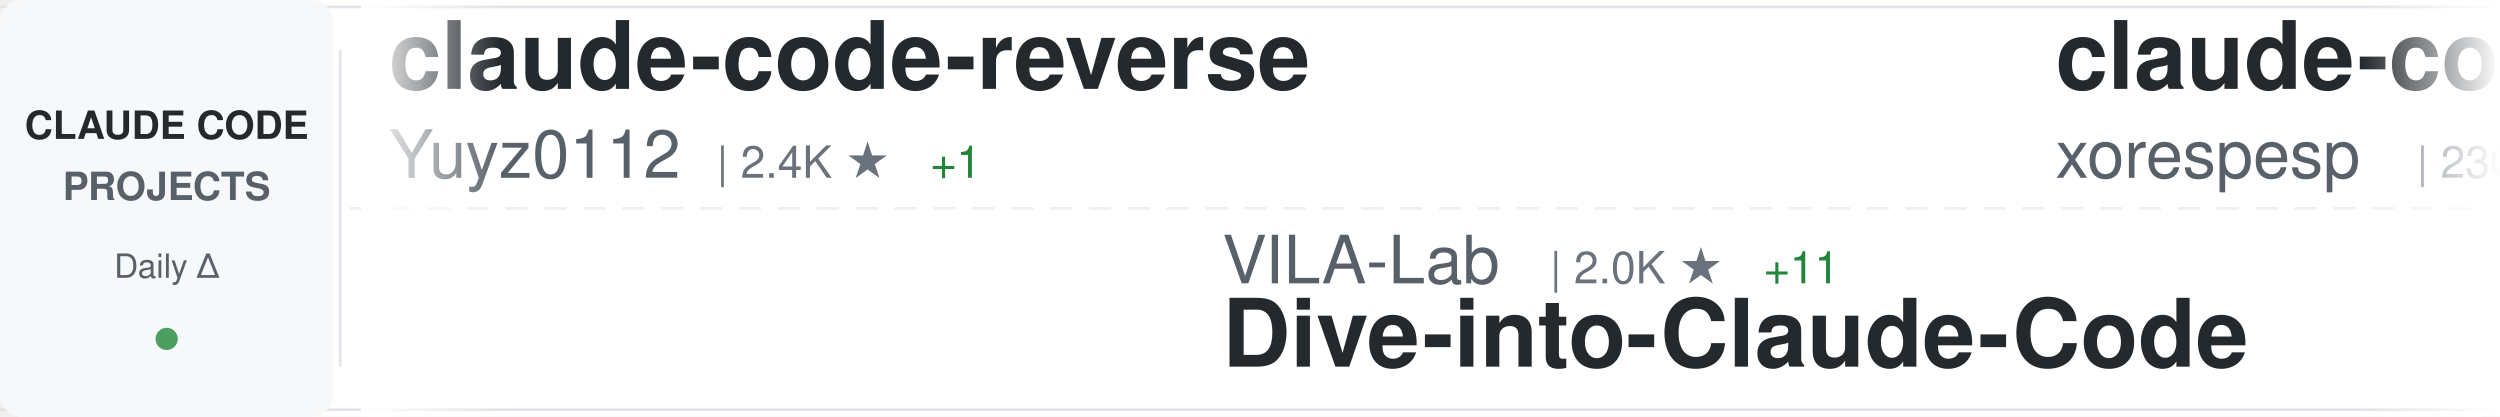
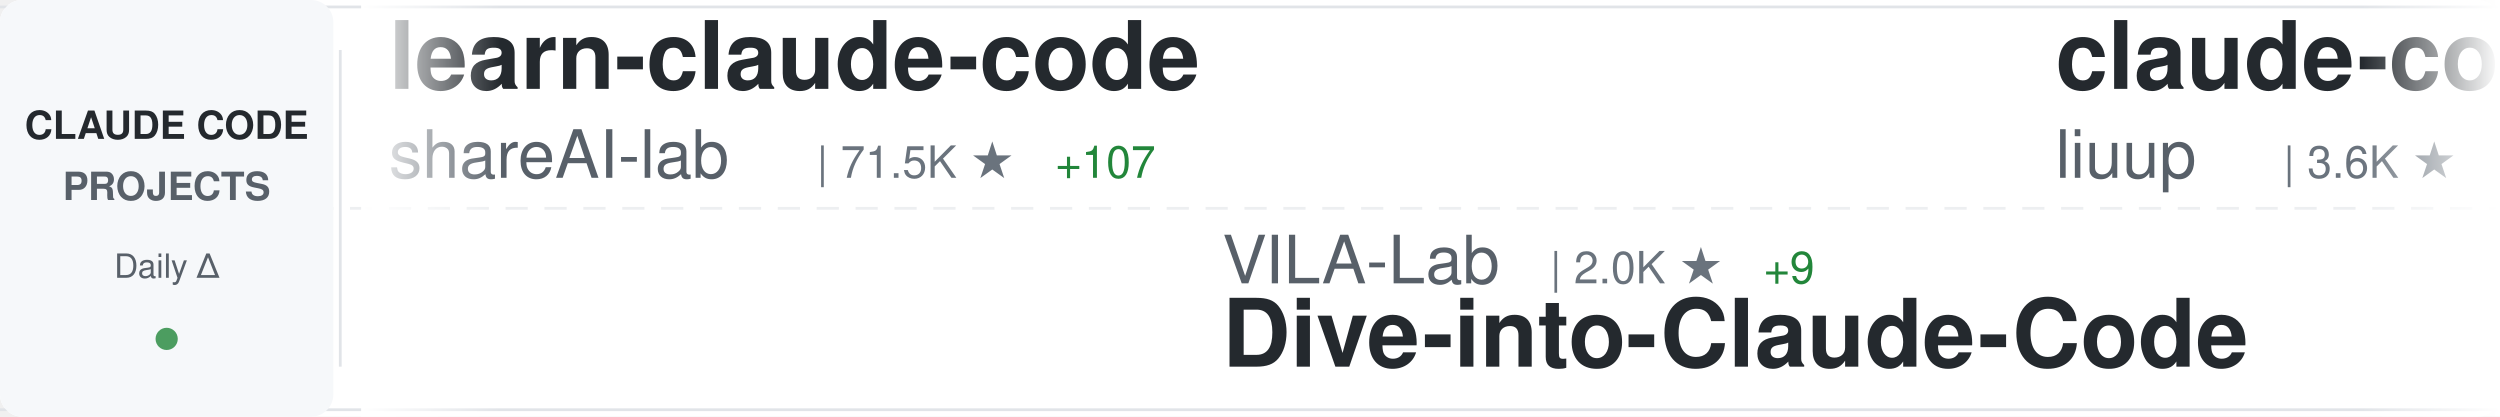
<svg xmlns="http://www.w3.org/2000/svg" width="900" height="150">
  <defs>
    <linearGradient id="awesomeLeftFade" x1="0%" y1="0%" x2="100%" y2="0%">
      <stop offset="0%" style="stop-color:#ffffff;stop-opacity:1" />
      <stop offset="100%" style="stop-color:#ffffff;stop-opacity:0" />
    </linearGradient>
    <linearGradient id="awesomeRightFade" x1="0%" y1="0%" x2="100%" y2="0%">
      <stop offset="0%" style="stop-color:#ffffff;stop-opacity:0" />
      <stop offset="100%" style="stop-color:#ffffff;stop-opacity:1" />
    </linearGradient>
  </defs>
  <rect width="900" height="150" fill="#ffffff" rx="8" />
  <rect x="0" y="2" width="900" height="1" fill="#e1e4e8" />
  <rect x="0" y="147" width="900" height="1" fill="#e1e4e8" />
  <line x1="0" y1="75" x2="900" y2="75" stroke="#e1e4e8" stroke-width="1" stroke-dasharray="8 6" opacity="0.6" />
  <rect x="0" y="0" width="120" height="150" fill="#f6f8fa" rx="8" />
  <text x="60" y="50" font-family="-apple-system, BlinkMacSystemFont, 'Segoe UI', Helvetica, Arial, sans-serif" font-size="14" font-weight="600" fill="#24292e" text-anchor="middle">CLAUDE CODE</text>
  <text x="60" y="72" font-family="-apple-system, BlinkMacSystemFont, 'Segoe UI', Helvetica, Arial, sans-serif" font-size="14" font-weight="600" fill="#586069" text-anchor="middle">PROJECTS</text>
  <text x="60" y="100" font-family="-apple-system, BlinkMacSystemFont, 'Segoe UI', Helvetica, Arial, sans-serif" font-size="12" font-weight="500" fill="#586069" text-anchor="middle">Daily Δ</text>
  <circle cx="60" cy="122" r="4" fill="#22863a" opacity="0.8" />
  <rect x="122" y="18" width="1" height="114" fill="#e1e4e8" />
  <clipPath id="awesomeTickerClip">
    <rect x="130" y="0" width="770" height="150" />
  </clipPath>
  <g clip-path="url(#awesomeTickerClip)">
    <g id="awesomeTickerItems">
      <animateTransform attributeName="transform" attributeType="XML" type="translate" from="0 0" to="-3000 0" dur="54s" repeatCount="indefinite" />
      <g transform="translate(0, 0)">
-         <text x="140" y="32" font-family="-apple-system, BlinkMacSystemFont, 'Segoe UI', Helvetica, Arial, sans-serif" font-size="34" font-weight="600" fill="#24292e">claude-code-reverse</text>
-         <text x="140" y="64" font-family="-apple-system, BlinkMacSystemFont, 'Segoe UI', Helvetica, Arial, sans-serif" font-size="24" font-weight="400" fill="#586069">Yuyz0112</text>
-         <text x="258" y="64" font-family="-apple-system, BlinkMacSystemFont, 'Segoe UI', Helvetica, Arial, sans-serif" font-size="16" font-weight="500" fill="#6a737d">| 2.4K ★</text>
-         <text x="335" y="64" font-family="-apple-system, BlinkMacSystemFont, 'Segoe UI', Helvetica, Arial, sans-serif" font-size="16" font-weight="500" fill="#22863a"> +1</text>
+         <text x="140" y="32" font-family="-apple-system, BlinkMacSystemFont, 'Segoe UI', Helvetica, Arial, sans-serif" font-size="34" font-weight="600" fill="#24292e">learn-claude-code</text>
+         <text x="140" y="64" font-family="-apple-system, BlinkMacSystemFont, 'Segoe UI', Helvetica, Arial, sans-serif" font-size="24" font-weight="400" fill="#586069">shareAI-lab</text>
+         <text x="294" y="64" font-family="-apple-system, BlinkMacSystemFont, 'Segoe UI', Helvetica, Arial, sans-serif" font-size="16" font-weight="500" fill="#6a737d">| 71.5K ★</text>
+         <text x="380" y="64" font-family="-apple-system, BlinkMacSystemFont, 'Segoe UI', Helvetica, Arial, sans-serif" font-size="16" font-weight="500" fill="#22863a"> +107</text>
      </g>
      <g transform="translate(300, 0)">
        <text x="140" y="102" font-family="-apple-system, BlinkMacSystemFont, 'Segoe UI', Helvetica, Arial, sans-serif" font-size="24" font-weight="400" fill="#586069">VILA-Lab</text>
        <text x="258" y="102" font-family="-apple-system, BlinkMacSystemFont, 'Segoe UI', Helvetica, Arial, sans-serif" font-size="16" font-weight="500" fill="#6a737d">| 2.0K ★</text>
-         <text x="335" y="102" font-family="-apple-system, BlinkMacSystemFont, 'Segoe UI', Helvetica, Arial, sans-serif" font-size="16" font-weight="500" fill="#22863a"> +11</text>
+         <text x="335" y="102" font-family="-apple-system, BlinkMacSystemFont, 'Segoe UI', Helvetica, Arial, sans-serif" font-size="16" font-weight="500" fill="#22863a"> +9</text>
        <text x="140" y="132" font-family="-apple-system, BlinkMacSystemFont, 'Segoe UI', Helvetica, Arial, sans-serif" font-size="34" font-weight="600" fill="#24292e">Dive-into-Claude-Code</text>
      </g>
      <g transform="translate(600, 0)">
-         <text x="140" y="32" font-family="-apple-system, BlinkMacSystemFont, 'Segoe UI', Helvetica, Arial, sans-serif" font-size="34" font-weight="600" fill="#24292e">claude-code</text>
-         <text x="140" y="64" font-family="-apple-system, BlinkMacSystemFont, 'Segoe UI', Helvetica, Arial, sans-serif" font-size="24" font-weight="400" fill="#586069">xorespesp</text>
-         <text x="270" y="64" font-family="-apple-system, BlinkMacSystemFont, 'Segoe UI', Helvetica, Arial, sans-serif" font-size="16" font-weight="500" fill="#6a737d">| 230 ★</text>
+         <text x="140" y="32" font-family="-apple-system, BlinkMacSystemFont, 'Segoe UI', Helvetica, Arial, sans-serif" font-size="34" font-weight="600" fill="#24292e">claude-code-analysis</text>
+         <text x="140" y="64" font-family="-apple-system, BlinkMacSystemFont, 'Segoe UI', Helvetica, Arial, sans-serif" font-size="24" font-weight="400" fill="#586069">liuup</text>
+         <text x="222" y="64" font-family="-apple-system, BlinkMacSystemFont, 'Segoe UI', Helvetica, Arial, sans-serif" font-size="16" font-weight="500" fill="#6a737d">| 3.6K ★</text>
+         <text x="299" y="64" font-family="-apple-system, BlinkMacSystemFont, 'Segoe UI', Helvetica, Arial, sans-serif" font-size="16" font-weight="500" fill="#22863a"> +8</text>
      </g>
      <g transform="translate(900, 0)">
-         <text x="140" y="102" font-family="-apple-system, BlinkMacSystemFont, 'Segoe UI', Helvetica, Arial, sans-serif" font-size="24" font-weight="400" fill="#586069">jarmuine</text>
-         <text x="258" y="102" font-family="-apple-system, BlinkMacSystemFont, 'Segoe UI', Helvetica, Arial, sans-serif" font-size="16" font-weight="500" fill="#6a737d">| 2.2K ★</text>
-         <text x="335" y="102" font-family="-apple-system, BlinkMacSystemFont, 'Segoe UI', Helvetica, Arial, sans-serif" font-size="16" font-weight="500" fill="#22863a"> +2</text>
+         <text x="140" y="102" font-family="-apple-system, BlinkMacSystemFont, 'Segoe UI', Helvetica, Arial, sans-serif" font-size="24" font-weight="400" fill="#586069">xu-xiang</text>
+         <text x="258" y="102" font-family="-apple-system, BlinkMacSystemFont, 'Segoe UI', Helvetica, Arial, sans-serif" font-size="16" font-weight="500" fill="#6a737d">| 1.7K ★</text>
+         <text x="335" y="102" font-family="-apple-system, BlinkMacSystemFont, 'Segoe UI', Helvetica, Arial, sans-serif" font-size="16" font-weight="500" fill="#22863a"> +11</text>
+         <text x="140" y="132" font-family="-apple-system, BlinkMacSystemFont, 'Segoe UI', Helvetica, Arial, sans-serif" font-size="34" font-weight="600" fill="#24292e">everything-claude-code-z...</text>
+       </g>
+       <g transform="translate(1200, 0)">
+         <text x="140" y="32" font-family="-apple-system, BlinkMacSystemFont, 'Segoe UI', Helvetica, Arial, sans-serif" font-size="34" font-weight="600" fill="#24292e">ECC</text>
+         <text x="140" y="64" font-family="-apple-system, BlinkMacSystemFont, 'Segoe UI', Helvetica, Arial, sans-serif" font-size="24" font-weight="400" fill="#586069">affaan-m</text>
+         <text x="258" y="64" font-family="-apple-system, BlinkMacSystemFont, 'Segoe UI', Helvetica, Arial, sans-serif" font-size="16" font-weight="500" fill="#6a737d">| 231.2K ★</text>
+         <text x="353" y="64" font-family="-apple-system, BlinkMacSystemFont, 'Segoe UI', Helvetica, Arial, sans-serif" font-size="16" font-weight="500" fill="#22863a"> +333</text>
+       </g>
+       <g transform="translate(1500, 0)">
+         <text x="140" y="102" font-family="-apple-system, BlinkMacSystemFont, 'Segoe UI', Helvetica, Arial, sans-serif" font-size="24" font-weight="400" fill="#586069">zebbern</text>
+         <text x="246" y="102" font-family="-apple-system, BlinkMacSystemFont, 'Segoe UI', Helvetica, Arial, sans-serif" font-size="16" font-weight="500" fill="#6a737d">| 4.4K ★</text>
+         <text x="323" y="102" font-family="-apple-system, BlinkMacSystemFont, 'Segoe UI', Helvetica, Arial, sans-serif" font-size="16" font-weight="500" fill="#22863a"> +4</text>
+         <text x="140" y="132" font-family="-apple-system, BlinkMacSystemFont, 'Segoe UI', Helvetica, Arial, sans-serif" font-size="34" font-weight="600" fill="#24292e">claude-code-guide</text>
+       </g>
+       <g transform="translate(1800, 0)">
+         <text x="140" y="32" font-family="-apple-system, BlinkMacSystemFont, 'Segoe UI', Helvetica, Arial, sans-serif" font-size="34" font-weight="600" fill="#24292e">claude-code-sourcemap</text>
+         <text x="140" y="64" font-family="-apple-system, BlinkMacSystemFont, 'Segoe UI', Helvetica, Arial, sans-serif" font-size="24" font-weight="400" fill="#586069">ChinaSiro</text>
+         <text x="270" y="64" font-family="-apple-system, BlinkMacSystemFont, 'Segoe UI', Helvetica, Arial, sans-serif" font-size="16" font-weight="500" fill="#6a737d">| 9.6K ★</text>
+         <text x="347" y="64" font-family="-apple-system, BlinkMacSystemFont, 'Segoe UI', Helvetica, Arial, sans-serif" font-size="16" font-weight="500" fill="#22863a"> +6</text>
+       </g>
+       <g transform="translate(2100, 0)">
+         <text x="140" y="102" font-family="-apple-system, BlinkMacSystemFont, 'Segoe UI', Helvetica, Arial, sans-serif" font-size="24" font-weight="400" fill="#586069">claude-code-best</text>
+         <text x="354" y="102" font-family="-apple-system, BlinkMacSystemFont, 'Segoe UI', Helvetica, Arial, sans-serif" font-size="16" font-weight="500" fill="#6a737d">| 21.4K ★</text>
+         <text x="440" y="102" font-family="-apple-system, BlinkMacSystemFont, 'Segoe UI', Helvetica, Arial, sans-serif" font-size="16" font-weight="500" fill="#22863a"> +28</text>
        <text x="140" y="132" font-family="-apple-system, BlinkMacSystemFont, 'Segoe UI', Helvetica, Arial, sans-serif" font-size="34" font-weight="600" fill="#24292e">claude-code</text>
      </g>
-       <g transform="translate(1200, 0)">
-         <text x="140" y="32" font-family="-apple-system, BlinkMacSystemFont, 'Segoe UI', Helvetica, Arial, sans-serif" font-size="34" font-weight="600" fill="#24292e">claude-code-workflows</text>
-         <text x="140" y="64" font-family="-apple-system, BlinkMacSystemFont, 'Segoe UI', Helvetica, Arial, sans-serif" font-size="24" font-weight="400" fill="#586069">OneRedOak</text>
-         <text x="270" y="64" font-family="-apple-system, BlinkMacSystemFont, 'Segoe UI', Helvetica, Arial, sans-serif" font-size="16" font-weight="500" fill="#6a737d">| 3.9K ★</text>
-         <text x="347" y="64" font-family="-apple-system, BlinkMacSystemFont, 'Segoe UI', Helvetica, Arial, sans-serif" font-size="16" font-weight="500" fill="#22863a"> +1</text>
-       </g>
-       <g transform="translate(1500, 0)">
-         <text x="140" y="102" font-family="-apple-system, BlinkMacSystemFont, 'Segoe UI', Helvetica, Arial, sans-serif" font-size="24" font-weight="400" fill="#586069">multica-ai</text>
-         <text x="282" y="102" font-family="-apple-system, BlinkMacSystemFont, 'Segoe UI', Helvetica, Arial, sans-serif" font-size="16" font-weight="500" fill="#6a737d">| 194.2K ★</text>
-         <text x="377" y="102" font-family="-apple-system, BlinkMacSystemFont, 'Segoe UI', Helvetica, Arial, sans-serif" font-size="16" font-weight="500" fill="#22863a"> +462</text>
-         <text x="140" y="132" font-family="-apple-system, BlinkMacSystemFont, 'Segoe UI', Helvetica, Arial, sans-serif" font-size="34" font-weight="600" fill="#24292e">andrej-karpathy-skills</text>
-       </g>
-       <g transform="translate(1800, 0)">
-         <text x="140" y="32" font-family="-apple-system, BlinkMacSystemFont, 'Segoe UI', Helvetica, Arial, sans-serif" font-size="34" font-weight="600" fill="#24292e">claude-code-local</text>
-         <text x="140" y="64" font-family="-apple-system, BlinkMacSystemFont, 'Segoe UI', Helvetica, Arial, sans-serif" font-size="24" font-weight="400" fill="#586069">nicedreamzapp</text>
-         <text x="318" y="64" font-family="-apple-system, BlinkMacSystemFont, 'Segoe UI', Helvetica, Arial, sans-serif" font-size="16" font-weight="500" fill="#6a737d">| 3.0K ★</text>
-         <text x="395" y="64" font-family="-apple-system, BlinkMacSystemFont, 'Segoe UI', Helvetica, Arial, sans-serif" font-size="16" font-weight="500" fill="#22863a"> +7</text>
-       </g>
-       <g transform="translate(2100, 0)">
-         <text x="140" y="102" font-family="-apple-system, BlinkMacSystemFont, 'Segoe UI', Helvetica, Arial, sans-serif" font-size="24" font-weight="400" fill="#586069">frankbria</text>
-         <text x="270" y="102" font-family="-apple-system, BlinkMacSystemFont, 'Segoe UI', Helvetica, Arial, sans-serif" font-size="16" font-weight="500" fill="#6a737d">| 9.6K ★</text>
-         <text x="347" y="102" font-family="-apple-system, BlinkMacSystemFont, 'Segoe UI', Helvetica, Arial, sans-serif" font-size="16" font-weight="500" fill="#22863a"> +6</text>
-         <text x="140" y="132" font-family="-apple-system, BlinkMacSystemFont, 'Segoe UI', Helvetica, Arial, sans-serif" font-size="34" font-weight="600" fill="#24292e">ralph-claude-code</text>
-       </g>
      <g transform="translate(2400, 0)">
-         <text x="140" y="32" font-family="-apple-system, BlinkMacSystemFont, 'Segoe UI', Helvetica, Arial, sans-serif" font-size="34" font-weight="600" fill="#24292e">Claude-Code-Game-Studios</text>
-         <text x="140" y="64" font-family="-apple-system, BlinkMacSystemFont, 'Segoe UI', Helvetica, Arial, sans-serif" font-size="24" font-weight="400" fill="#586069">Donchitos</text>
-         <text x="270" y="64" font-family="-apple-system, BlinkMacSystemFont, 'Segoe UI', Helvetica, Arial, sans-serif" font-size="16" font-weight="500" fill="#6a737d">| 23.2K ★</text>
-         <text x="356" y="64" font-family="-apple-system, BlinkMacSystemFont, 'Segoe UI', Helvetica, Arial, sans-serif" font-size="16" font-weight="500" fill="#22863a"> +72</text>
+         <text x="140" y="32" font-family="-apple-system, BlinkMacSystemFont, 'Segoe UI', Helvetica, Arial, sans-serif" font-size="34" font-weight="600" fill="#24292e">claude-code-plugins-plus...</text>
+         <text x="140" y="64" font-family="-apple-system, BlinkMacSystemFont, 'Segoe UI', Helvetica, Arial, sans-serif" font-size="24" font-weight="400" fill="#586069">jeremylongshore</text>
+         <text x="342" y="64" font-family="-apple-system, BlinkMacSystemFont, 'Segoe UI', Helvetica, Arial, sans-serif" font-size="16" font-weight="500" fill="#6a737d">| 2.5K ★</text>
+         <text x="419" y="64" font-family="-apple-system, BlinkMacSystemFont, 'Segoe UI', Helvetica, Arial, sans-serif" font-size="16" font-weight="500" fill="#22863a"> +2</text>
      </g>
      <g transform="translate(2700, 0)">
-         <text x="140" y="102" font-family="-apple-system, BlinkMacSystemFont, 'Segoe UI', Helvetica, Arial, sans-serif" font-size="24" font-weight="400" fill="#586069">alex000kim</text>
-         <text x="282" y="102" font-family="-apple-system, BlinkMacSystemFont, 'Segoe UI', Helvetica, Arial, sans-serif" font-size="16" font-weight="500" fill="#6a737d">| 231 ★</text>
-         <text x="140" y="132" font-family="-apple-system, BlinkMacSystemFont, 'Segoe UI', Helvetica, Arial, sans-serif" font-size="34" font-weight="600" fill="#24292e">claude-code</text>
+         <text x="140" y="102" font-family="-apple-system, BlinkMacSystemFont, 'Segoe UI', Helvetica, Arial, sans-serif" font-size="24" font-weight="400" fill="#586069">Donchitos</text>
+         <text x="270" y="102" font-family="-apple-system, BlinkMacSystemFont, 'Segoe UI', Helvetica, Arial, sans-serif" font-size="16" font-weight="500" fill="#6a737d">| 23.2K ★</text>
+         <text x="356" y="102" font-family="-apple-system, BlinkMacSystemFont, 'Segoe UI', Helvetica, Arial, sans-serif" font-size="16" font-weight="500" fill="#22863a"> +65</text>
+         <text x="140" y="132" font-family="-apple-system, BlinkMacSystemFont, 'Segoe UI', Helvetica, Arial, sans-serif" font-size="34" font-weight="600" fill="#24292e">Claude-Code-Game-Studios</text>
      </g>
      <g transform="translate(3000, 0)">
-         <text x="140" y="32" font-family="-apple-system, BlinkMacSystemFont, 'Segoe UI', Helvetica, Arial, sans-serif" font-size="34" font-weight="600" fill="#24292e">claude-code-reverse</text>
-         <text x="140" y="64" font-family="-apple-system, BlinkMacSystemFont, 'Segoe UI', Helvetica, Arial, sans-serif" font-size="24" font-weight="400" fill="#586069">Yuyz0112</text>
-         <text x="258" y="64" font-family="-apple-system, BlinkMacSystemFont, 'Segoe UI', Helvetica, Arial, sans-serif" font-size="16" font-weight="500" fill="#6a737d">| 2.4K ★</text>
-         <text x="335" y="64" font-family="-apple-system, BlinkMacSystemFont, 'Segoe UI', Helvetica, Arial, sans-serif" font-size="16" font-weight="500" fill="#22863a"> +1</text>
+         <text x="140" y="32" font-family="-apple-system, BlinkMacSystemFont, 'Segoe UI', Helvetica, Arial, sans-serif" font-size="34" font-weight="600" fill="#24292e">learn-claude-code</text>
+         <text x="140" y="64" font-family="-apple-system, BlinkMacSystemFont, 'Segoe UI', Helvetica, Arial, sans-serif" font-size="24" font-weight="400" fill="#586069">shareAI-lab</text>
+         <text x="294" y="64" font-family="-apple-system, BlinkMacSystemFont, 'Segoe UI', Helvetica, Arial, sans-serif" font-size="16" font-weight="500" fill="#6a737d">| 71.5K ★</text>
+         <text x="380" y="64" font-family="-apple-system, BlinkMacSystemFont, 'Segoe UI', Helvetica, Arial, sans-serif" font-size="16" font-weight="500" fill="#22863a"> +107</text>
      </g>
      <g transform="translate(3300, 0)">
        <text x="140" y="102" font-family="-apple-system, BlinkMacSystemFont, 'Segoe UI', Helvetica, Arial, sans-serif" font-size="24" font-weight="400" fill="#586069">VILA-Lab</text>
        <text x="258" y="102" font-family="-apple-system, BlinkMacSystemFont, 'Segoe UI', Helvetica, Arial, sans-serif" font-size="16" font-weight="500" fill="#6a737d">| 2.0K ★</text>
-         <text x="335" y="102" font-family="-apple-system, BlinkMacSystemFont, 'Segoe UI', Helvetica, Arial, sans-serif" font-size="16" font-weight="500" fill="#22863a"> +11</text>
+         <text x="335" y="102" font-family="-apple-system, BlinkMacSystemFont, 'Segoe UI', Helvetica, Arial, sans-serif" font-size="16" font-weight="500" fill="#22863a"> +9</text>
        <text x="140" y="132" font-family="-apple-system, BlinkMacSystemFont, 'Segoe UI', Helvetica, Arial, sans-serif" font-size="34" font-weight="600" fill="#24292e">Dive-into-Claude-Code</text>
      </g>
      <g transform="translate(3600, 0)">
-         <text x="140" y="32" font-family="-apple-system, BlinkMacSystemFont, 'Segoe UI', Helvetica, Arial, sans-serif" font-size="34" font-weight="600" fill="#24292e">claude-code</text>
-         <text x="140" y="64" font-family="-apple-system, BlinkMacSystemFont, 'Segoe UI', Helvetica, Arial, sans-serif" font-size="24" font-weight="400" fill="#586069">xorespesp</text>
-         <text x="270" y="64" font-family="-apple-system, BlinkMacSystemFont, 'Segoe UI', Helvetica, Arial, sans-serif" font-size="16" font-weight="500" fill="#6a737d">| 230 ★</text>
+         <text x="140" y="32" font-family="-apple-system, BlinkMacSystemFont, 'Segoe UI', Helvetica, Arial, sans-serif" font-size="34" font-weight="600" fill="#24292e">claude-code-analysis</text>
+         <text x="140" y="64" font-family="-apple-system, BlinkMacSystemFont, 'Segoe UI', Helvetica, Arial, sans-serif" font-size="24" font-weight="400" fill="#586069">liuup</text>
+         <text x="222" y="64" font-family="-apple-system, BlinkMacSystemFont, 'Segoe UI', Helvetica, Arial, sans-serif" font-size="16" font-weight="500" fill="#6a737d">| 3.6K ★</text>
+         <text x="299" y="64" font-family="-apple-system, BlinkMacSystemFont, 'Segoe UI', Helvetica, Arial, sans-serif" font-size="16" font-weight="500" fill="#22863a"> +8</text>
      </g>
      <g transform="translate(3900, 0)">
-         <text x="140" y="102" font-family="-apple-system, BlinkMacSystemFont, 'Segoe UI', Helvetica, Arial, sans-serif" font-size="24" font-weight="400" fill="#586069">jarmuine</text>
-         <text x="258" y="102" font-family="-apple-system, BlinkMacSystemFont, 'Segoe UI', Helvetica, Arial, sans-serif" font-size="16" font-weight="500" fill="#6a737d">| 2.2K ★</text>
-         <text x="335" y="102" font-family="-apple-system, BlinkMacSystemFont, 'Segoe UI', Helvetica, Arial, sans-serif" font-size="16" font-weight="500" fill="#22863a"> +2</text>
-         <text x="140" y="132" font-family="-apple-system, BlinkMacSystemFont, 'Segoe UI', Helvetica, Arial, sans-serif" font-size="34" font-weight="600" fill="#24292e">claude-code</text>
+         <text x="140" y="102" font-family="-apple-system, BlinkMacSystemFont, 'Segoe UI', Helvetica, Arial, sans-serif" font-size="24" font-weight="400" fill="#586069">xu-xiang</text>
+         <text x="258" y="102" font-family="-apple-system, BlinkMacSystemFont, 'Segoe UI', Helvetica, Arial, sans-serif" font-size="16" font-weight="500" fill="#6a737d">| 1.7K ★</text>
+         <text x="335" y="102" font-family="-apple-system, BlinkMacSystemFont, 'Segoe UI', Helvetica, Arial, sans-serif" font-size="16" font-weight="500" fill="#22863a"> +11</text>
+         <text x="140" y="132" font-family="-apple-system, BlinkMacSystemFont, 'Segoe UI', Helvetica, Arial, sans-serif" font-size="34" font-weight="600" fill="#24292e">everything-claude-code-z...</text>
      </g>
    </g>
  </g>
  <rect x="130" y="0" width="50" height="150" fill="url(#awesomeLeftFade)" />
  <rect x="850" y="0" width="50" height="150" fill="url(#awesomeRightFade)" />
</svg>
